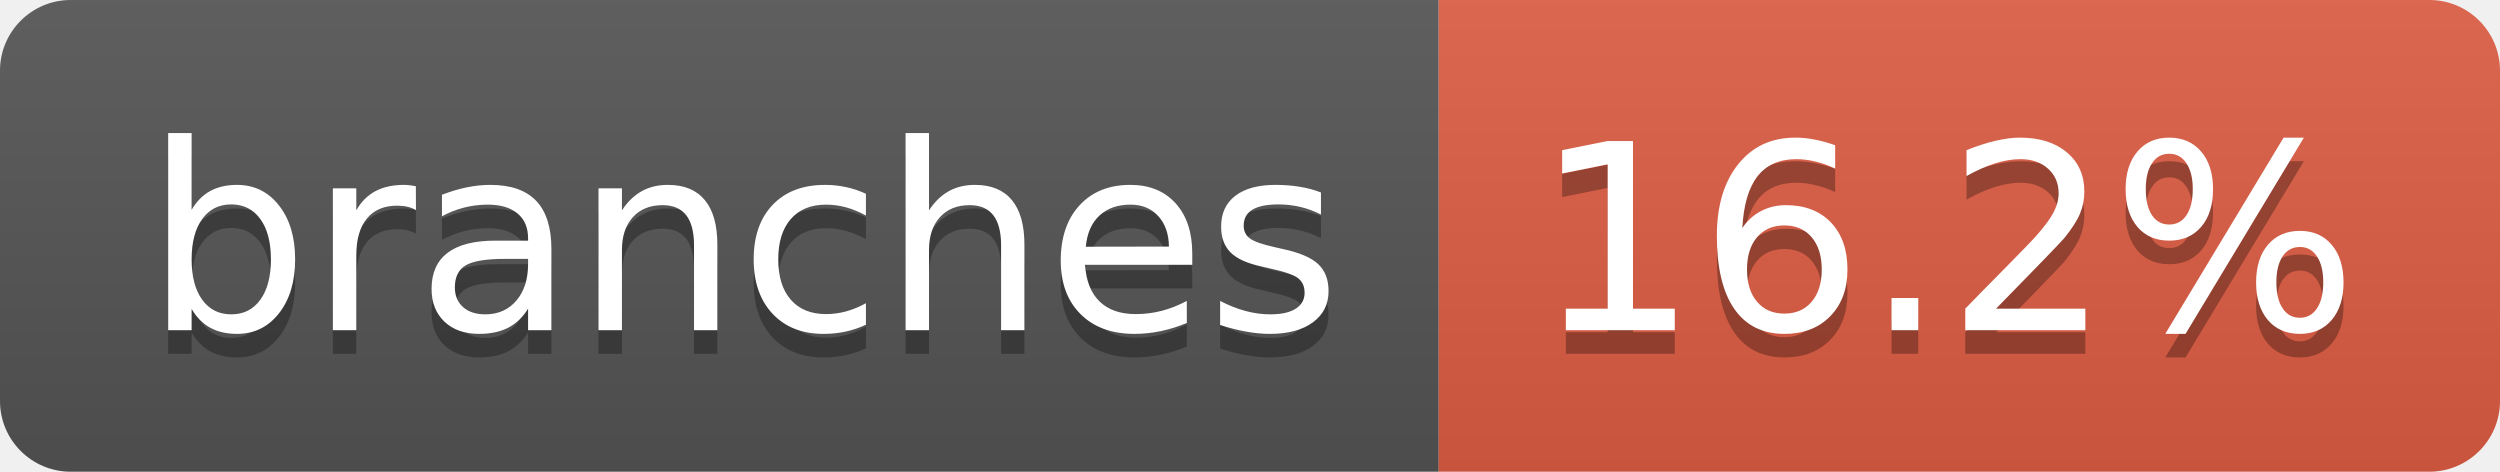
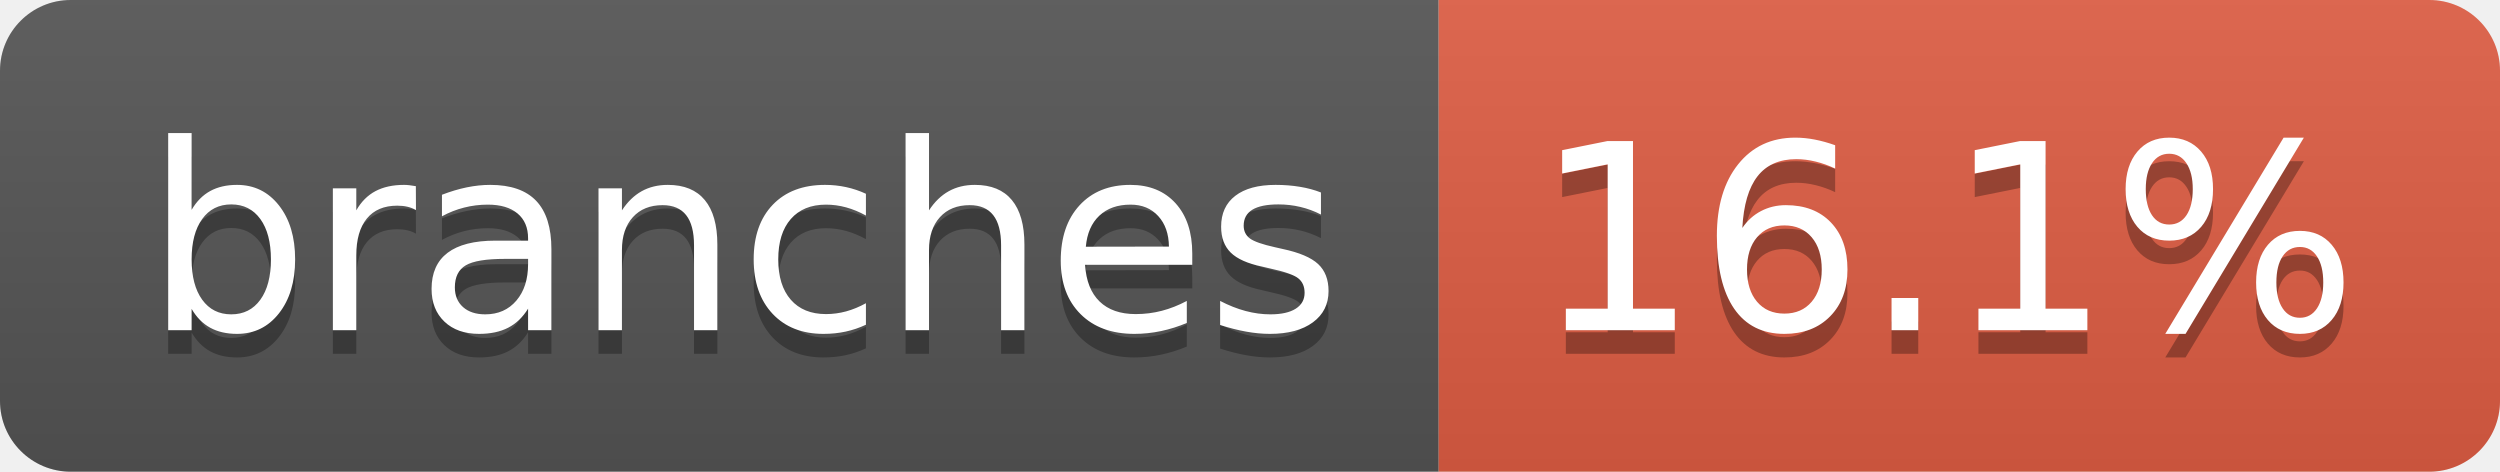
- <svg xmlns="http://www.w3.org/2000/svg" width="106" height="20" role="img" aria-label="branches: 16.2%">
+ <svg xmlns="http://www.w3.org/2000/svg" width="106" height="20" role="img" aria-label="branches: 16.1%">
  <linearGradient id="s" x2="0" y2="100%">
    <stop offset="0" stop-color="#bbb" stop-opacity=".1" />
    <stop offset="1" stop-opacity=".1" />
  </linearGradient>
  <clipPath id="r">
    <rect width="106" height="20" rx="3" fill="#fff" />
  </clipPath>
  <g clip-path="url(#r)">
    <rect width="61" height="20" fill="#555" />
    <rect x="61" width="45" height="20" fill="#e05d44" />
    <rect width="106" height="20" fill="url(#s)" />
  </g>
  <g fill="#fff" text-anchor="middle" font-family="Verdana,Geneva,DejaVu Sans,sans-serif" text-rendering="geometricPrecision" font-size="110">
    <text aria-hidden="true" x="315" y="150" fill="#010101" fill-opacity=".3" transform="scale(.1)" textLength="507">branches</text>
    <text x="315" y="140" transform="scale(.1)" fill="#fff" textLength="507">branches</text>
-     <text aria-hidden="true" x="825" y="150" fill="#010101" fill-opacity=".3" transform="scale(.1)" textLength="350">16.2%</text>
-     <text x="825" y="140" transform="scale(.1)" fill="#fff" textLength="350">16.2%</text>
+     <text aria-hidden="true" x="825" y="150" fill="#010101" fill-opacity=".3" transform="scale(.1)" textLength="350">16.1%</text>
+     <text x="825" y="140" transform="scale(.1)" fill="#fff" textLength="350">16.1%</text>
  </g>
</svg>
